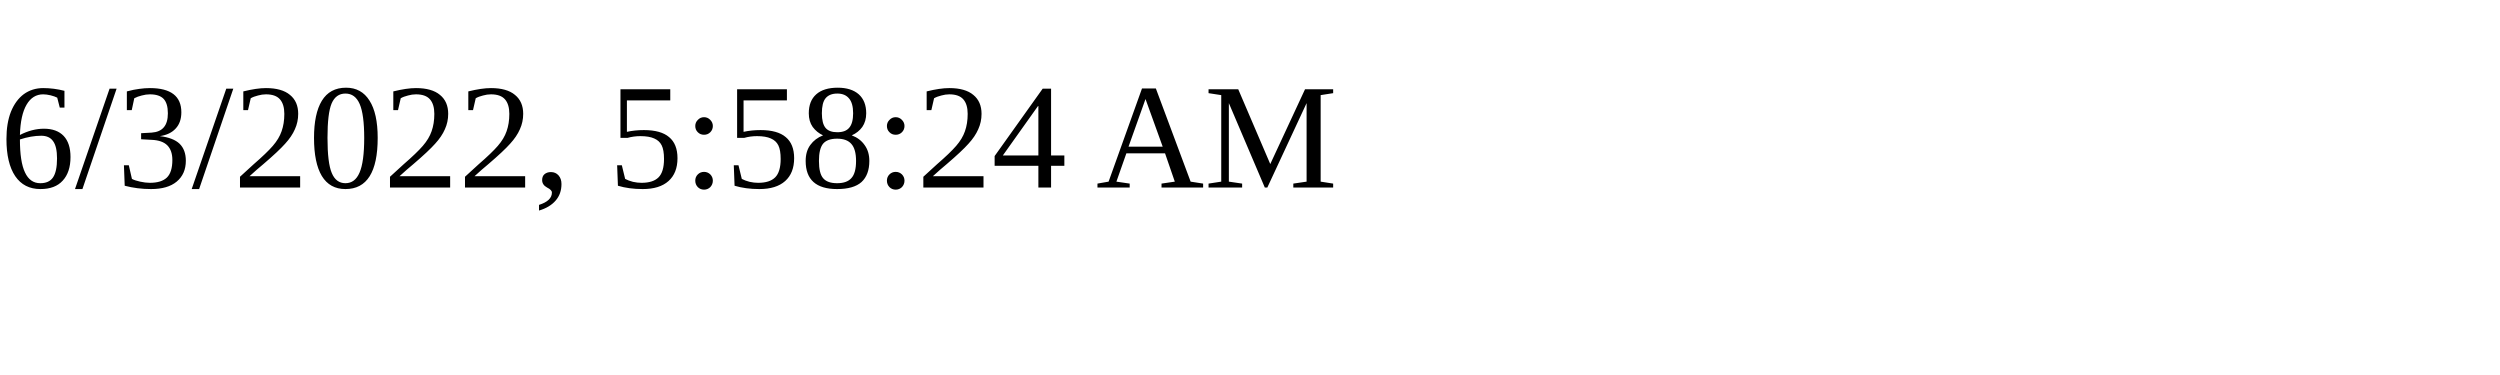
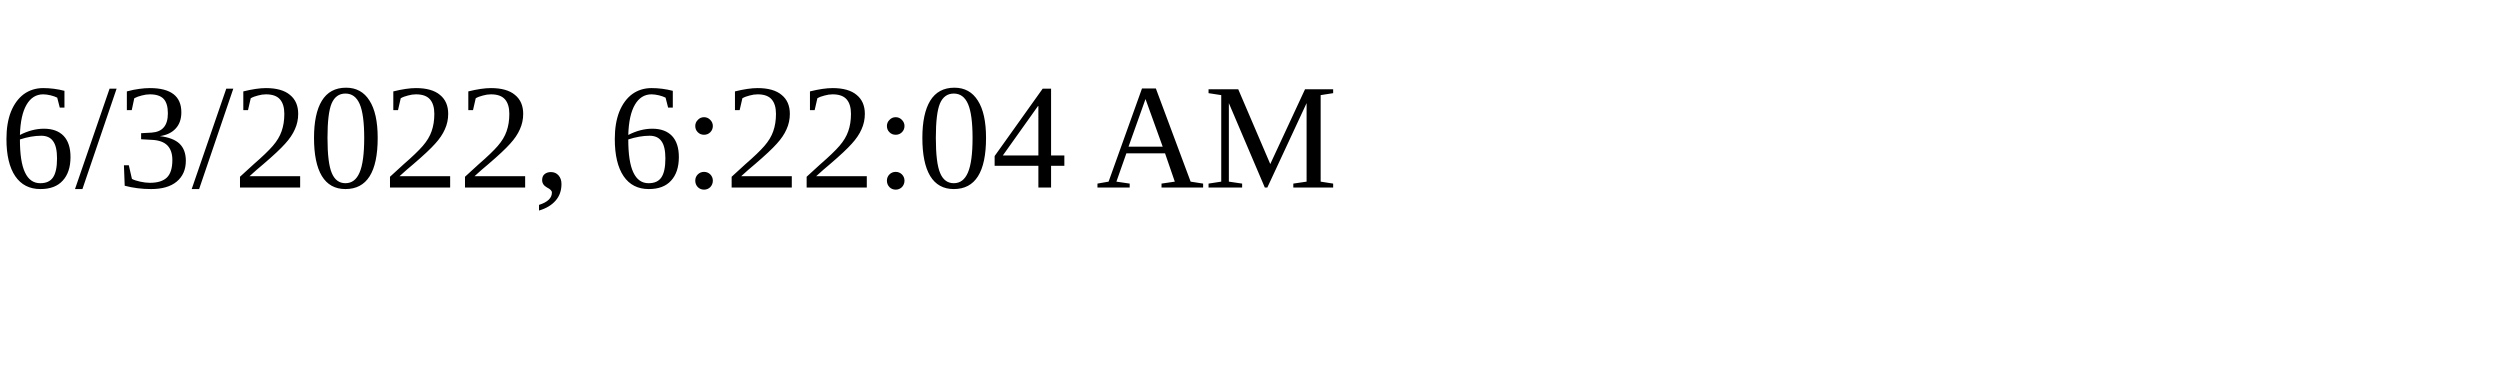
<svg xmlns="http://www.w3.org/2000/svg" height="30" width="200">
-   <text x="0" y="15">6/3/2022, 5:58:24 AM</text>
+   <text x="0" y="15">6/3/2022, 6:22:04 AM</text>
</svg>
